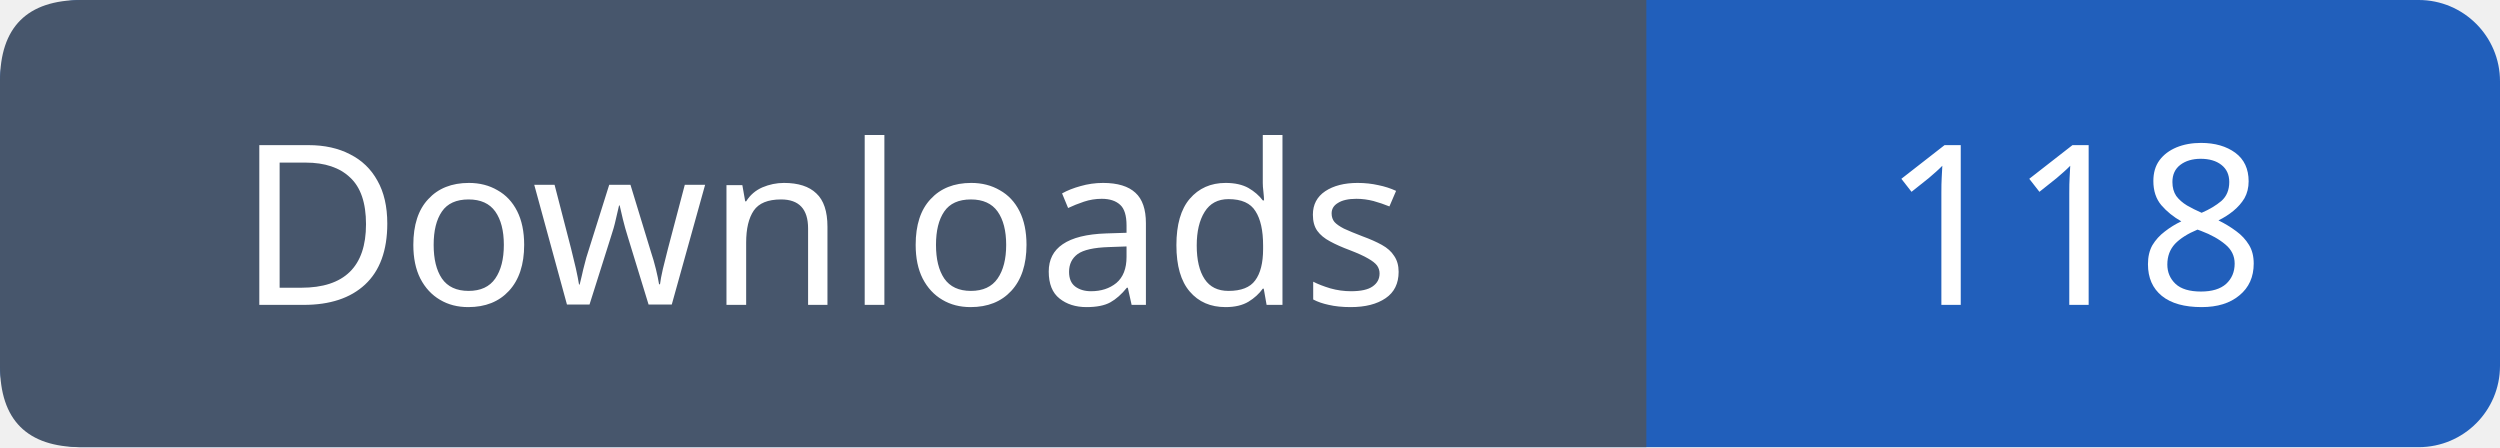
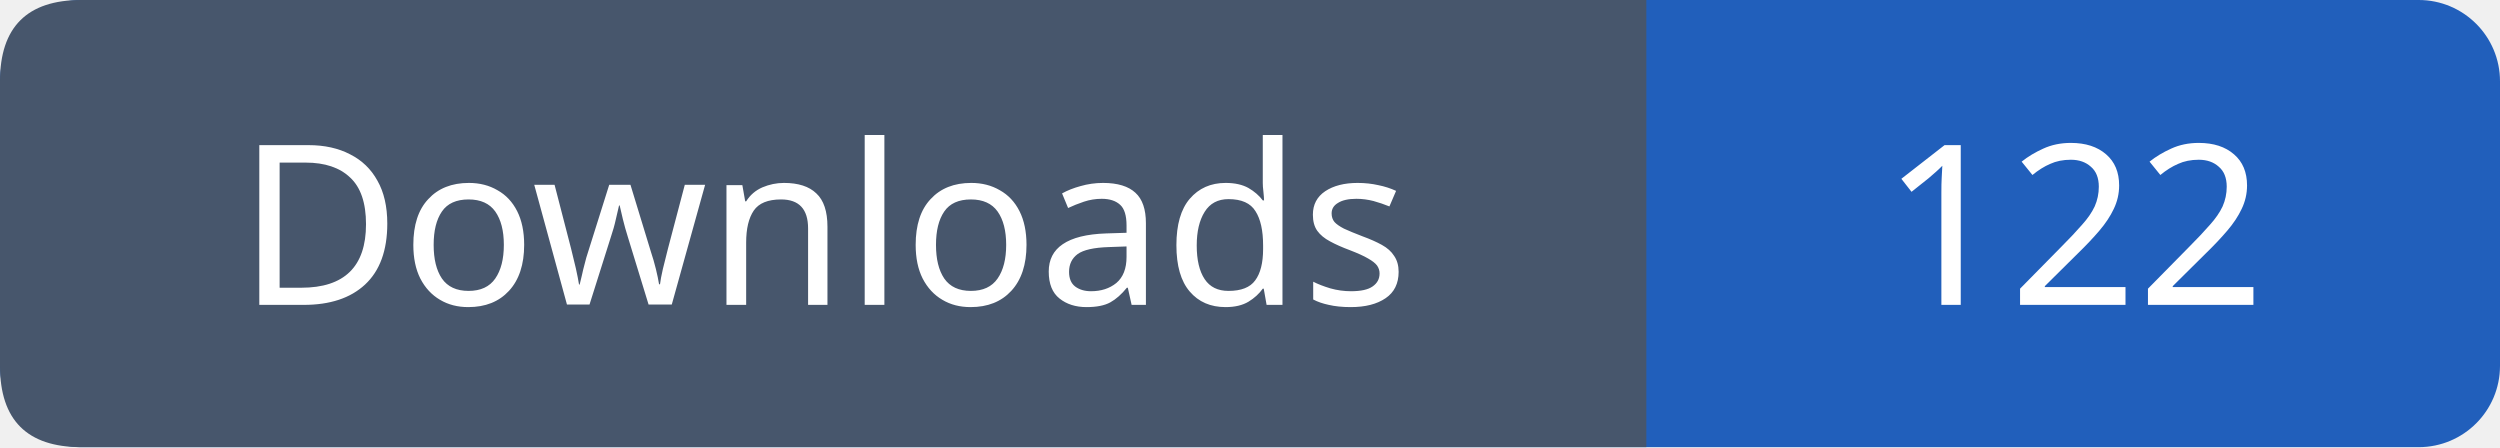
- <svg xmlns="http://www.w3.org/2000/svg" width="123" height="22" viewBox="0 0 123 22" role="img" aria-label="Downloads: 118">
+ <svg xmlns="http://www.w3.org/2000/svg" width="123" height="22" viewBox="0 0 123 22" role="img" aria-label="Downloads: 122">
  <rect width="123" height="22" rx="4" fill="#215fbb" />
  <path fill="#47566c" d="M4 0h77v22H4q-4 0-4-4V4q0-4 4-4" />
  <g font-family="Verdana,sans-serif" font-size="11" fill="white" text-anchor="middle">
    <text x="40.5" y="15">Downloads</text>
-     <text x="102.0" y="15">118</text>
+     <text x="102.0" y="15">122</text>
  </g>
</svg>
